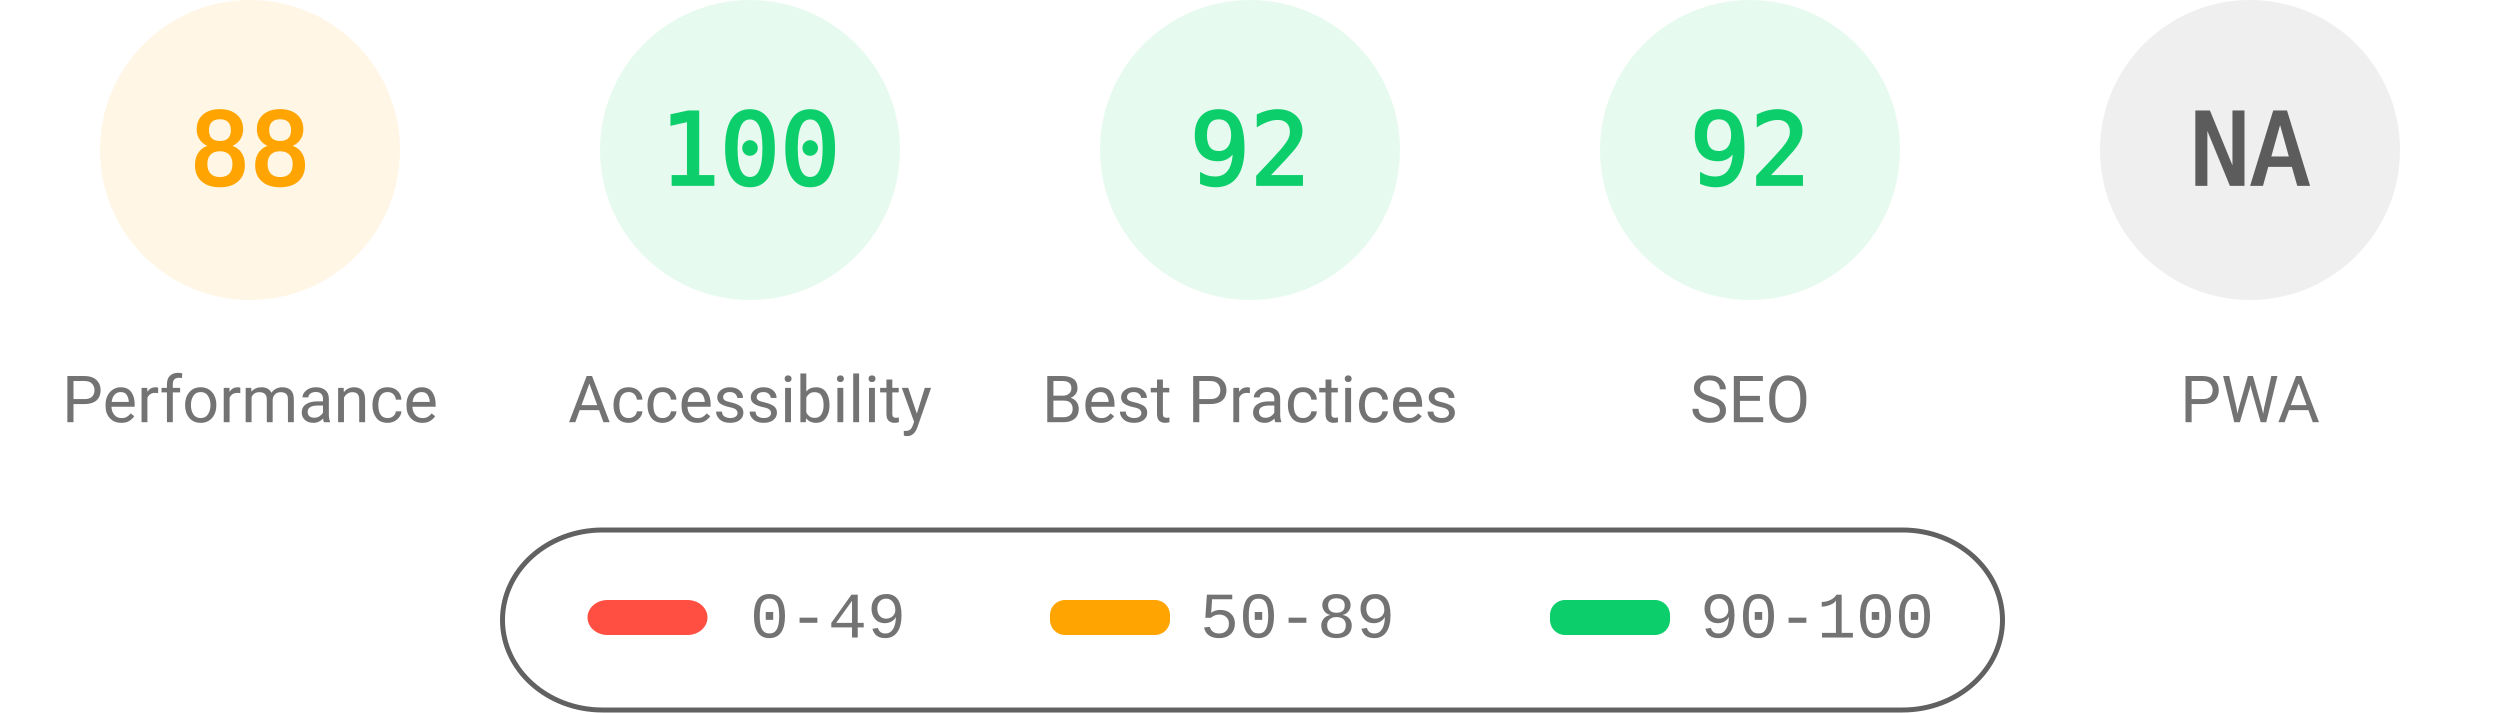
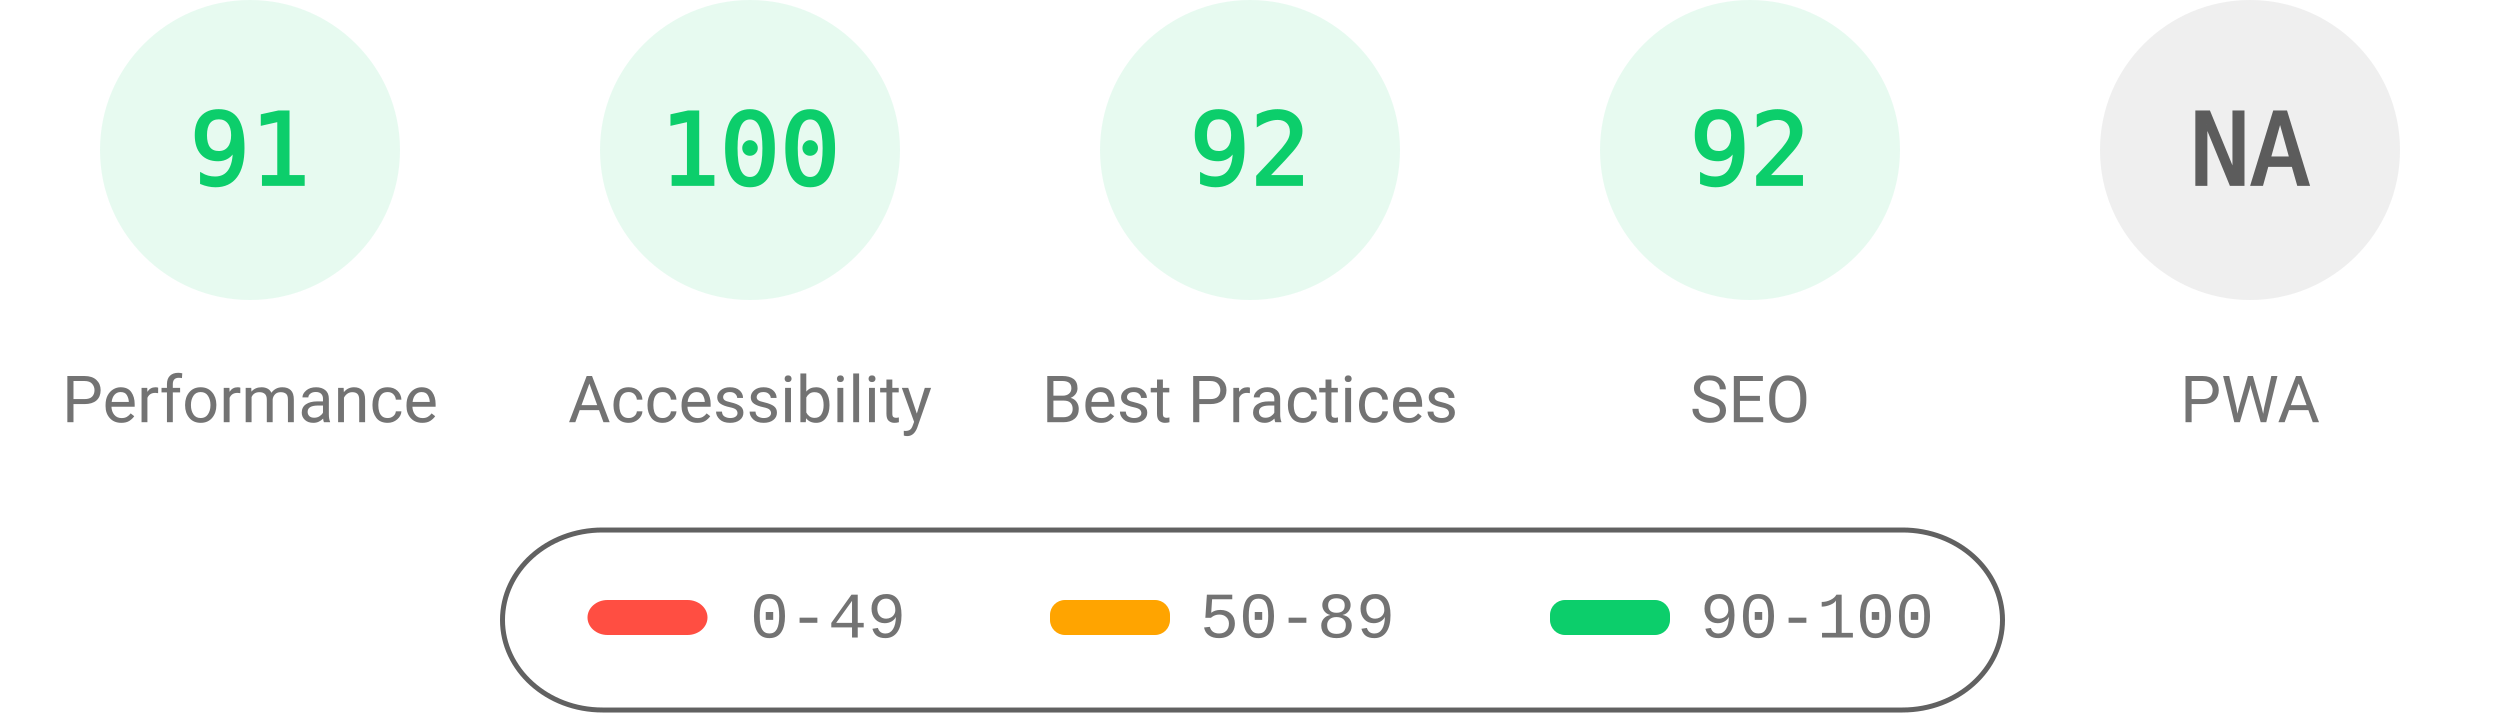
<svg xmlns="http://www.w3.org/2000/svg" fill="none" width="1000" height="285">
  <style>.gauge-base{opacity:.1}.gauge-arc{fill:none;animation-delay:250ms;stroke-linecap:round;transform:rotate(-90deg);transform-origin:100px 60px;animation:load-gauge 1s ease forwards}.guage-text{font-size:40px;font-family:monospace;text-align:center}.guage-red{color:#ff4e42;fill:#ff4e42;stroke:#ff4e42}.guage-orange{color:#ffa400;fill:#ffa400;stroke:#ffa400}.guage-green{color:#0cce6b;fill:#0cce6b;stroke:#0cce6b}.guage-undefined{color:#5c5c5c;fill:#5c5c5c;stroke:#5c5c5c}.guage-title{color:#737373;fill:#737373;stroke:none;font-size:26px;line-height:26px;font-family:Roboto,Halvetica,Arial,sans-serif}@keyframes load-gauge{from{stroke-dasharray:0 352.858}}</style>
-   <svg class="guage-div guage-perf guage-orange" viewBox="0 0 200 200" width="200" height="200">
+   <svg class="guage-div guage-perf guage-green" viewBox="0 0 200 200" width="200" height="200">
    <circle class="gauge-base" r="56" cx="100" cy="60" stroke-width="8" />
-     <circle class="gauge-arc guage-arc-1" r="56" cx="100" cy="60" stroke-width="8" style="stroke-dasharray:309.635,351.858" />
-     <text class="guage-text" x="100" y="60" alignment-baseline="central" dominant-baseline="central" text-anchor="middle">88</text>
+     <circle class="gauge-arc guage-arc-1" r="56" cx="100" cy="60" stroke-width="8" style="stroke-dasharray:320.191,351.858" />
+     <text class="guage-text" x="100" y="60" alignment-baseline="central" dominant-baseline="central" text-anchor="middle">91</text>
    <text class="guage-title" x="100" y="160" alignment-baseline="central" dominant-baseline="central" text-anchor="middle">Performance</text>
  </svg>
  <svg class="guage-div guage-acc guage-green" viewBox="0 0 200 200" width="200" height="200" x="200">
    <circle class="gauge-base" r="56" cx="100" cy="60" stroke-width="8" />
    <circle class="gauge-arc guage-arc-2" r="56" cx="100" cy="60" stroke-width="8" style="stroke-dasharray:351.858,351.858" />
    <text class="guage-text" x="100" y="60" alignment-baseline="central" dominant-baseline="central" text-anchor="middle">100</text>
    <text class="guage-title" x="100" y="160" alignment-baseline="central" dominant-baseline="central" text-anchor="middle">Accessibility</text>
  </svg>
  <svg class="guage-div guage-best guage-green" viewBox="0 0 200 200" width="200" height="200" x="400">
    <circle class="gauge-base" r="56" cx="100" cy="60" stroke-width="8" />
    <circle class="gauge-arc guage-arc-3" r="56" cx="100" cy="60" stroke-width="8" style="stroke-dasharray:323.709,351.858" />
    <text class="guage-text" x="100" y="60" alignment-baseline="central" dominant-baseline="central" text-anchor="middle">92</text>
    <text class="guage-title" x="100" y="160" alignment-baseline="central" dominant-baseline="central" text-anchor="middle">Best Practices</text>
  </svg>
  <svg class="guage-div guage-seo guage-green" viewBox="0 0 200 200" width="200" height="200" x="600">
    <circle class="gauge-base" r="56" cx="100" cy="60" stroke-width="8" />
    <circle class="gauge-arc guage-arc-4" r="56" cx="100" cy="60" stroke-width="8" style="stroke-dasharray:323.709,351.858" />
    <text class="guage-text" x="100" y="60" alignment-baseline="central" dominant-baseline="central" text-anchor="middle">92</text>
    <text class="guage-title" x="100" y="160" alignment-baseline="central" dominant-baseline="central" text-anchor="middle">SEO</text>
  </svg>
  <svg class="guage-div guage-pwa guage-undefined" viewBox="0 0 200 200" width="200" height="200" x="800">
    <circle class="gauge-base" r="56" cx="100" cy="60" stroke-width="8" />
    <circle class="gauge-arc guage-arc-4" r="56" cx="100" cy="60" stroke-width="8" style="stroke-dasharray:351.858,351.858" />
    <text class="guage-text" x="100" y="60" alignment-baseline="central" dominant-baseline="central" text-anchor="middle">NA</text>
    <text class="guage-title" x="100" y="160" alignment-baseline="central" dominant-baseline="central" text-anchor="middle">PWA</text>
  </svg>
  <svg width="604" height="76" x="200" y="210">
    <path fill="none" id="canvas_background" d="M-1-1h604v80H-1z" />
    <rect fill-opacity="0" stroke="#616161" stroke-width="2" rx="40" id="svg_2" height="72" width="600" y="2" x="1" fill="#000" />
    <rect stroke="#000" rx="8" id="svg_3" height="14" width="48" y="30" x="35" stroke-opacity="null" stroke-width="0" fill="#ff4e42" />
    <rect stroke="#000" rx="6" id="svg_4" height="14" width="48" y="30" x="220" stroke-opacity="null" stroke-width="0" fill="#ffa400" />
    <rect stroke="#000" rx="6" id="svg_5" height="14" width="48" y="30" x="420" stroke-opacity="null" stroke-width="0" fill="#0cce6b" />
    <text xml:space="preserve" text-anchor="start" font-family="'Courier New', Courier, monospace" font-size="26" id="svg_6" y="45" x="100" stroke-opacity="null" stroke-width="0" stroke="#000" fill="#737373">0-49</text>
    <text xml:space="preserve" text-anchor="start" font-family="'Courier New', Courier, monospace" font-size="26" id="svg_7" y="45" x="280" stroke-opacity="null" stroke-width="0" stroke="#000" fill="#737373">50-89</text>
    <text xml:space="preserve" text-anchor="start" font-family="'Courier New', Courier, monospace" font-size="26" id="svg_8" y="45" x="480" stroke-opacity="null" stroke-width="0" stroke="#000" fill="#737373">90-100</text>
  </svg>
</svg>
